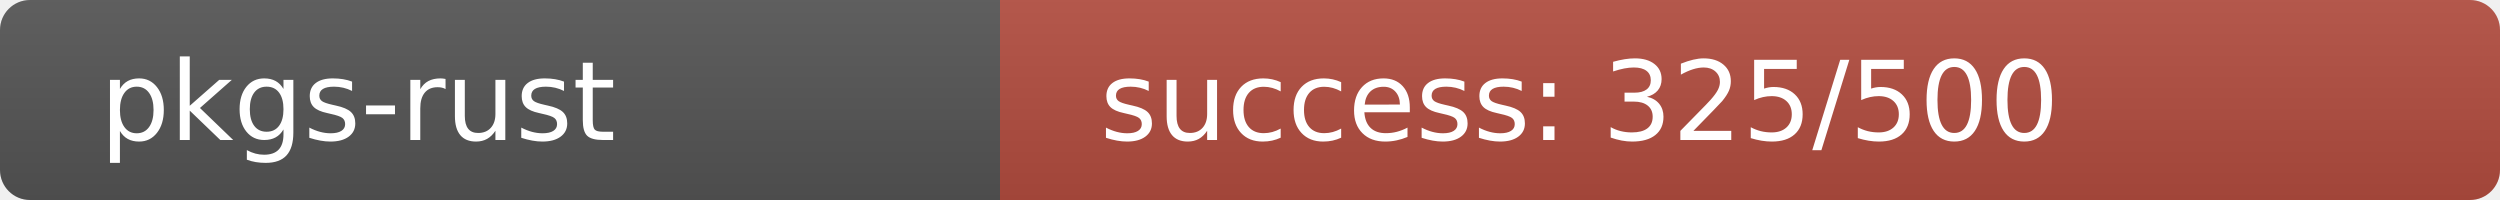
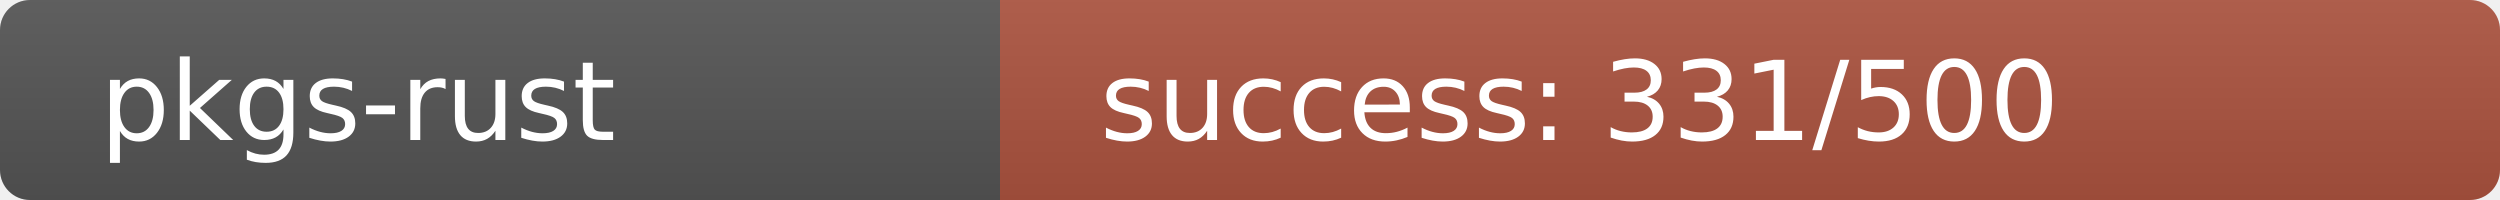
<svg xmlns="http://www.w3.org/2000/svg" width="250" height="20" role="img">
  <linearGradient id="s" x2="0" y2="100%">
    <stop offset="0" stop-color="#bbb" stop-opacity=".1" />
    <stop offset="1" stop-opacity=".1" />
  </linearGradient>
  <clipPath id="r">
    <rect width="250" height="20" rx="3" fill="#fff" />
  </clipPath>
  <g clip-path="url(#r)">
    <rect width="100" height="20" fill="#555" />
-     <rect x="100" width="150" height="20" fill="rgb(179,77,64)" />
+     <rect x="100" width="150" height="20" fill="rgb(173,83,64)" />
    <rect width="250" height="20" fill="url(#s)" />
  </g>
  <g fill="#fff" text-anchor="start" font-family="Verdana,Geneva,DejaVu Sans,sans-serif" text-rendering="geometricPrecision" font-size="110">
    <text x="100" y="140" transform="scale(.1)" fill="#fff">pkgs-rust</text>
-     <text x="1100" y="140" transform="scale(.1)" fill="#fff">success: 325/500</text>
+     <text x="1100" y="140" transform="scale(.1)" fill="#fff">success: 331/500</text>
  </g>
</svg>
